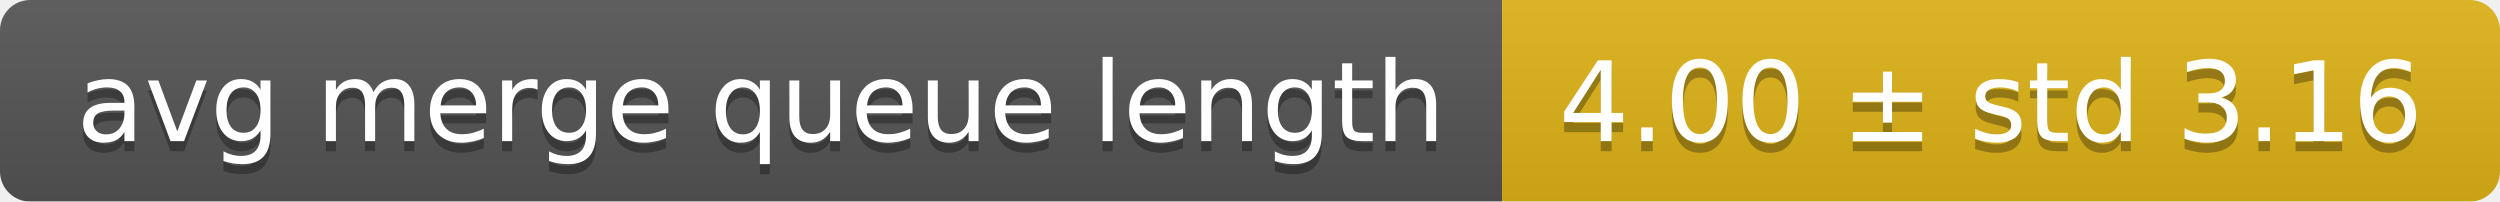
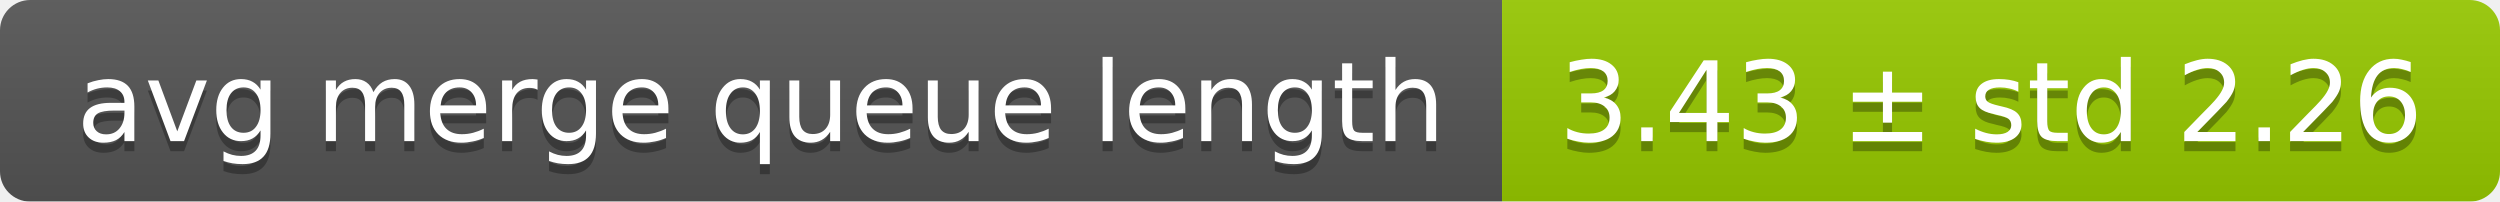
<svg xmlns="http://www.w3.org/2000/svg" width="248" height="20">
  <linearGradient id="smooth" x2="0" y2="100%">
    <stop offset="0" stop-color="#bbb" stop-opacity=".1" />
    <stop offset="1" stop-opacity=".1" />
  </linearGradient>
  <mask id="round">
    <rect width="248" height="20" rx="3" fill="#fff" />
  </mask>
  <g mask="url(#round)">
    <rect width="149" height="20" fill="#555" />
-     <rect x="149" width="99" height="20" fill="#dfb317" />
+     <rect x="149" width="99" height="20" fill="#97ca00" />
    <rect width="248" height="20" fill="url(#smooth)" />
  </g>
  <g fill="#fff" text-anchor="middle" font-family="DejaVu Sans,Verdana,Geneva,sans-serif" font-size="11">
    <text x="75.5" y="15" fill="#010101" fill-opacity=".3">avg merge queue length</text>
    <text x="75.5" y="14">avg merge queue length</text>
-     <text x="197.5" y="15" fill="#010101" fill-opacity=".3">4.00 ± std 3.16</text>
-     <text x="197.5" y="14">4.00 ± std 3.16</text>
+     <text x="197.5" y="15" fill="#010101" fill-opacity=".3">3.43 ± std 2.26</text>
+     <text x="197.5" y="14">3.43 ± std 2.26</text>
  </g>
</svg>
